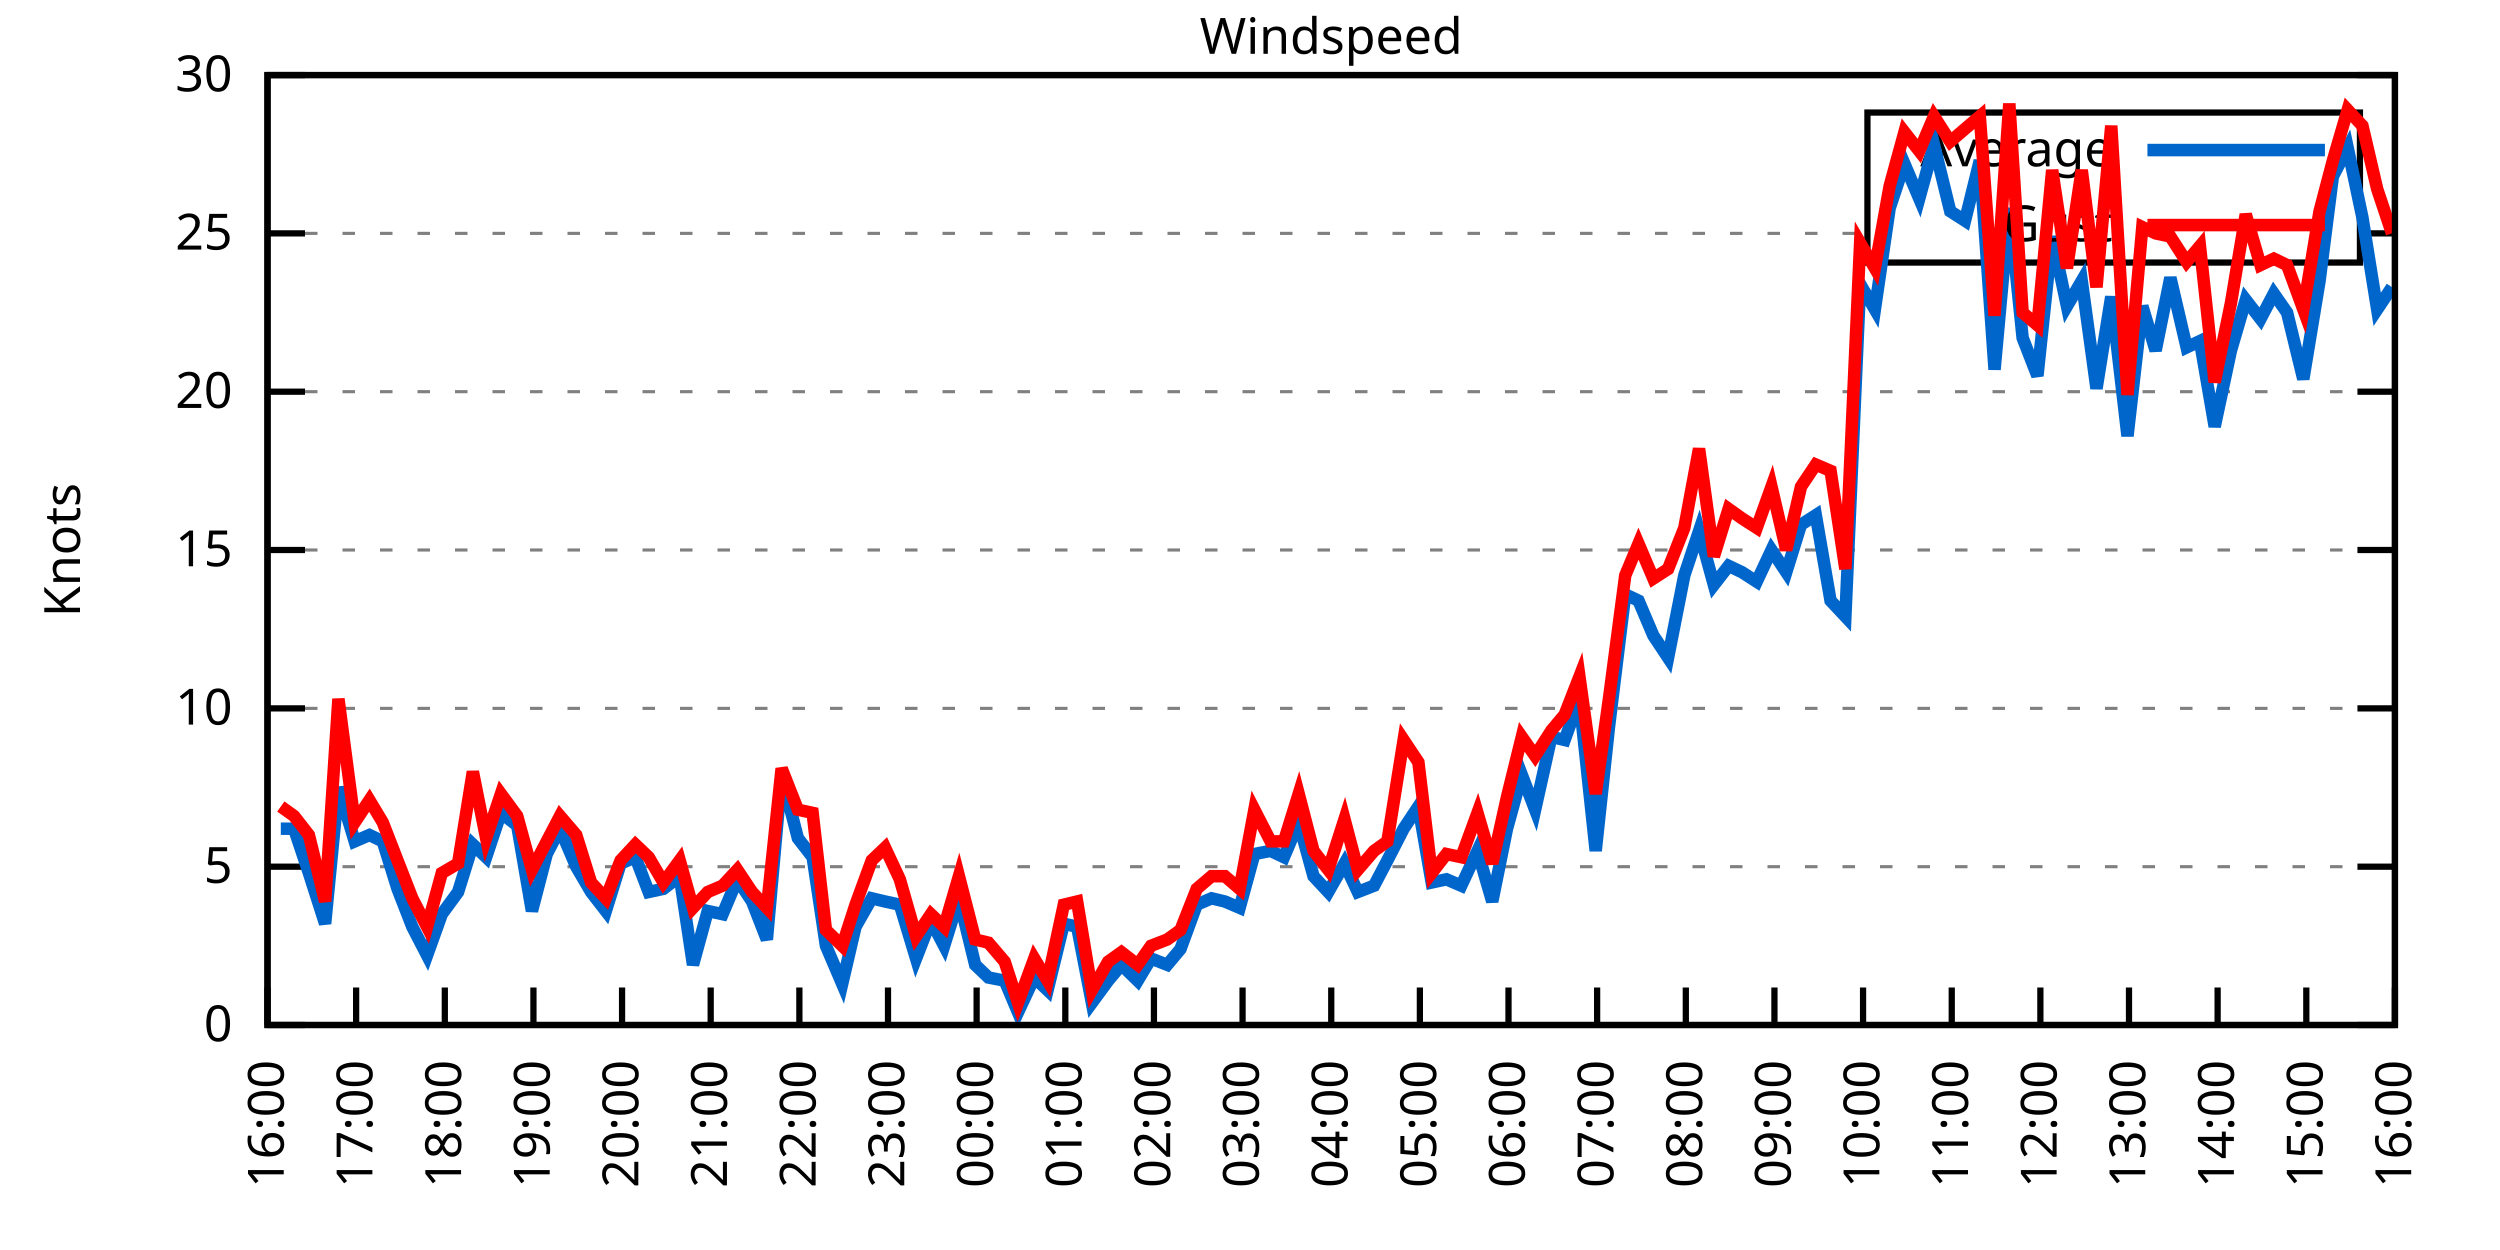
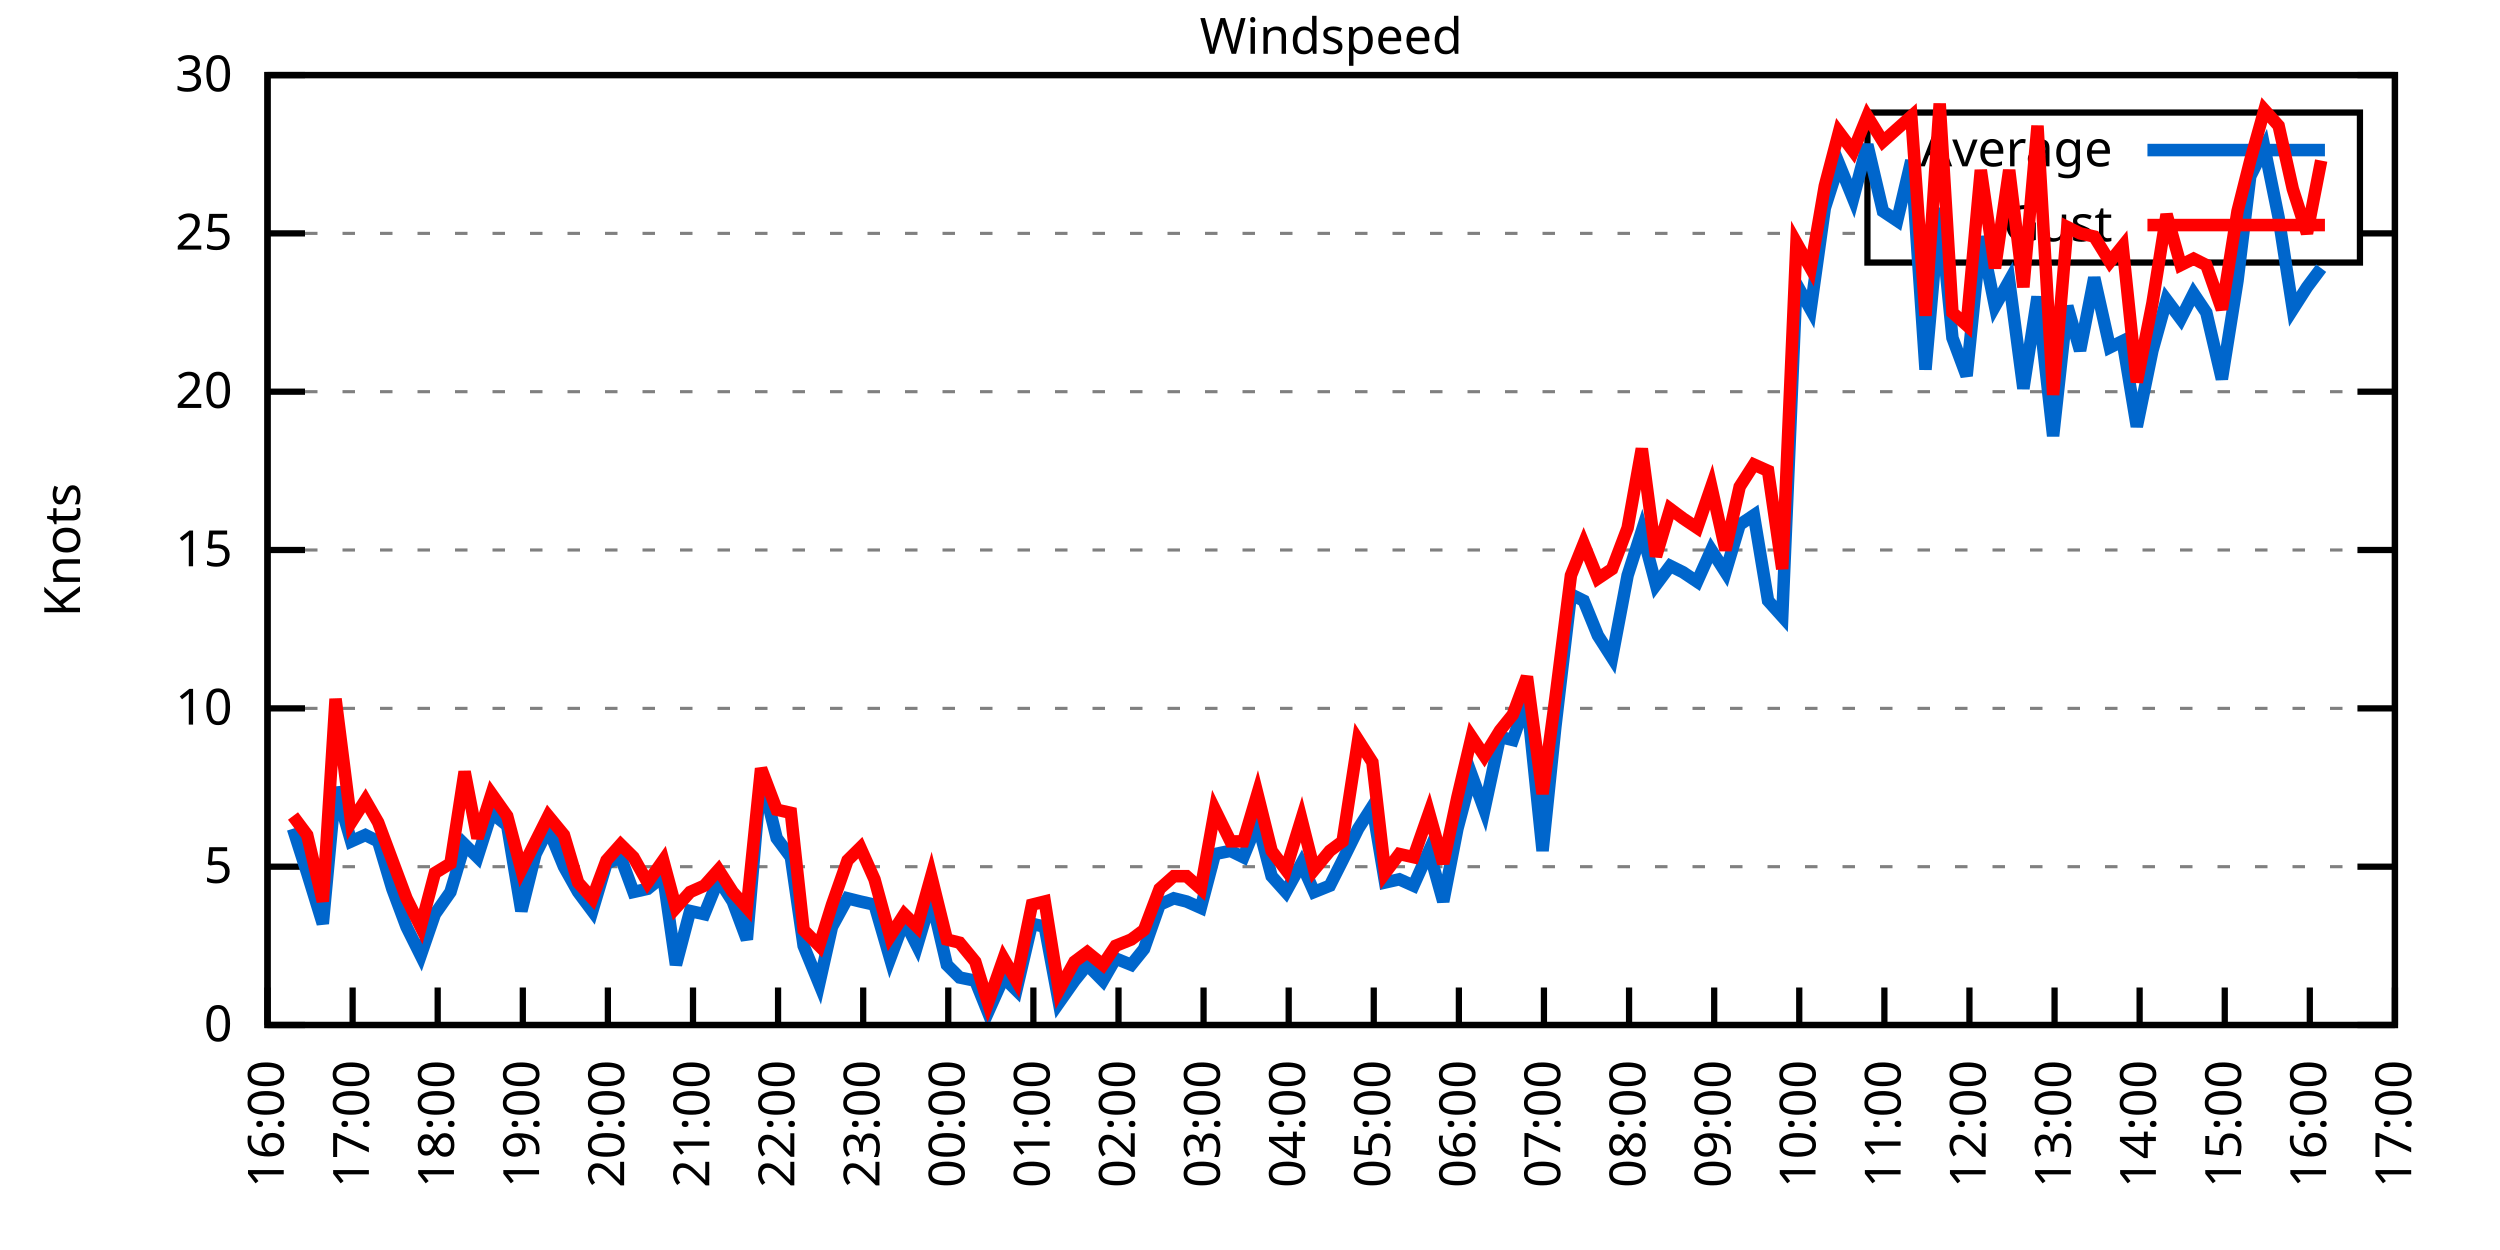
<svg xmlns="http://www.w3.org/2000/svg" xmlns:xlink="http://www.w3.org/1999/xlink" width="400" height="200" viewBox="0 0 400 200">
  <g id="gnuplot_canvas">
    <rect x="0" y="0" width="400" height="200" fill="none" />
    <defs>
      <circle id="gpDot" r="0.5" stroke-width="0.5" stroke="currentColor" />
      <path id="gpPt0" stroke-width="0.333" stroke="currentColor" d="M-1,0 h2 M0,-1 v2" />
      <path id="gpPt1" stroke-width="0.333" stroke="currentColor" d="M-1,-1 L1,1 M1,-1 L-1,1" />
      <path id="gpPt2" stroke-width="0.333" stroke="currentColor" d="M-1,0 L1,0 M0,-1 L0,1 M-1,-1 L1,1 M-1,1 L1,-1" />
      <rect id="gpPt3" stroke-width="0.333" stroke="currentColor" x="-1" y="-1" width="2" height="2" />
      <rect id="gpPt4" stroke-width="0.333" stroke="currentColor" fill="currentColor" x="-1" y="-1" width="2" height="2" />
      <circle id="gpPt5" stroke-width="0.333" stroke="currentColor" cx="0" cy="0" r="1" />
      <use xlink:href="#gpPt5" id="gpPt6" fill="currentColor" stroke="none" />
      <path id="gpPt7" stroke-width="0.333" stroke="currentColor" d="M0,-1.33 L-1.33,0.67 L1.33,0.67 z" />
      <use xlink:href="#gpPt7" id="gpPt8" fill="currentColor" stroke="none" />
      <use xlink:href="#gpPt7" id="gpPt9" stroke="currentColor" transform="rotate(180)" />
      <use xlink:href="#gpPt9" id="gpPt10" fill="currentColor" stroke="none" />
      <use xlink:href="#gpPt3" id="gpPt11" stroke="currentColor" transform="rotate(45)" />
      <use xlink:href="#gpPt11" id="gpPt12" fill="currentColor" stroke="none" />
      <path id="gpPt13" stroke-width="0.333" stroke="currentColor" d="M0,1.330 L1.265,0.411 L0.782,-1.067 L-0.782,-1.076 L-1.265,0.411 z" />
      <use xlink:href="#gpPt13" id="gpPt14" fill="currentColor" stroke="none" />
      <filter id="textbox" filterUnits="objectBoundingBox" x="0" y="0" height="1" width="1">
        <feFlood flood-color="white" flood-opacity="1" result="bgnd" />
        <feComposite in="SourceGraphic" in2="bgnd" operator="atop" />
      </filter>
      <filter id="greybox" filterUnits="objectBoundingBox" x="0" y="0" height="1" width="1">
        <feFlood flood-color="lightgrey" flood-opacity="1" result="grey" />
        <feComposite in="SourceGraphic" in2="grey" operator="atop" />
      </filter>
    </defs>
    <g fill="none" color="white" stroke="currentColor" stroke-width="1.00" stroke-linecap="butt" stroke-linejoin="miter">
</g>
    <g fill="none" color="black" stroke="currentColor" stroke-width="1.00" stroke-linecap="butt" stroke-linejoin="miter">
      <g stroke="none" shape-rendering="crispEdges">
        <polygon fill="rgb(255, 255, 255)" points="42.80,164.00 383.18,164.00 383.18,12.02 42.80,12.02 " />
      </g>
    </g>
    <g fill="none" color="black" stroke="currentColor" stroke-width="1.00" stroke-linecap="butt" stroke-linejoin="miter">
</g>
    <g fill="none" color="black" stroke="black" stroke-width="0.50" stroke-linecap="butt" stroke-linejoin="miter">
</g>
    <g fill="none" color="gray" stroke="currentColor" stroke-width="0.50" stroke-linecap="butt" stroke-linejoin="miter">
      <path stroke="gray" stroke-dasharray="2,4" class="gridline" d="M42.80,164.00 L383.19,164.00  " />
    </g>
    <g fill="none" color="gray" stroke="gray" stroke-width="1.00" stroke-linecap="butt" stroke-linejoin="miter">
</g>
    <g fill="none" color="black" stroke="currentColor" stroke-width="1.00" stroke-linecap="butt" stroke-linejoin="miter">
      <path stroke="black" d="M42.80,164.00 L48.80,164.00 M383.19,164.00 L377.19,164.00  " />
      <g transform="translate(37.20,166.60)" stroke="none" fill="black" font-family="Sans" font-size="8.00" text-anchor="end">
        <text>
          <tspan font-family="Sans"> 0</tspan>
        </text>
      </g>
    </g>
    <g fill="none" color="black" stroke="currentColor" stroke-width="1.00" stroke-linecap="butt" stroke-linejoin="miter">
</g>
    <g fill="none" color="black" stroke="black" stroke-width="0.50" stroke-linecap="butt" stroke-linejoin="miter">
</g>
    <g fill="none" color="gray" stroke="currentColor" stroke-width="0.50" stroke-linecap="butt" stroke-linejoin="miter">
      <path stroke="gray" stroke-dasharray="2,4" class="gridline" d="M42.80,138.67 L383.19,138.67  " />
    </g>
    <g fill="none" color="gray" stroke="gray" stroke-width="1.00" stroke-linecap="butt" stroke-linejoin="miter">
</g>
    <g fill="none" color="black" stroke="currentColor" stroke-width="1.00" stroke-linecap="butt" stroke-linejoin="miter">
      <path stroke="black" d="M42.80,138.67 L48.80,138.67 M383.19,138.67 L377.19,138.67  " />
      <g transform="translate(37.20,141.27)" stroke="none" fill="black" font-family="Sans" font-size="8.00" text-anchor="end">
        <text>
          <tspan font-family="Sans"> 5</tspan>
        </text>
      </g>
    </g>
    <g fill="none" color="black" stroke="currentColor" stroke-width="1.00" stroke-linecap="butt" stroke-linejoin="miter">
</g>
    <g fill="none" color="black" stroke="black" stroke-width="0.50" stroke-linecap="butt" stroke-linejoin="miter">
</g>
    <g fill="none" color="gray" stroke="currentColor" stroke-width="0.50" stroke-linecap="butt" stroke-linejoin="miter">
      <path stroke="gray" stroke-dasharray="2,4" class="gridline" d="M42.80,113.34 L383.19,113.34  " />
    </g>
    <g fill="none" color="gray" stroke="gray" stroke-width="1.00" stroke-linecap="butt" stroke-linejoin="miter">
</g>
    <g fill="none" color="black" stroke="currentColor" stroke-width="1.00" stroke-linecap="butt" stroke-linejoin="miter">
      <path stroke="black" d="M42.80,113.34 L48.80,113.34 M383.19,113.34 L377.19,113.34  " />
      <g transform="translate(37.20,115.94)" stroke="none" fill="black" font-family="Sans" font-size="8.00" text-anchor="end">
        <text>
          <tspan font-family="Sans"> 10</tspan>
        </text>
      </g>
    </g>
    <g fill="none" color="black" stroke="currentColor" stroke-width="1.00" stroke-linecap="butt" stroke-linejoin="miter">
</g>
    <g fill="none" color="black" stroke="black" stroke-width="0.50" stroke-linecap="butt" stroke-linejoin="miter">
</g>
    <g fill="none" color="gray" stroke="currentColor" stroke-width="0.50" stroke-linecap="butt" stroke-linejoin="miter">
      <path stroke="gray" stroke-dasharray="2,4" class="gridline" d="M42.80,88.00 L383.19,88.00  " />
    </g>
    <g fill="none" color="gray" stroke="gray" stroke-width="1.00" stroke-linecap="butt" stroke-linejoin="miter">
</g>
    <g fill="none" color="black" stroke="currentColor" stroke-width="1.00" stroke-linecap="butt" stroke-linejoin="miter">
      <path stroke="black" d="M42.80,88.00 L48.80,88.00 M383.19,88.00 L377.19,88.00  " />
      <g transform="translate(37.20,90.60)" stroke="none" fill="black" font-family="Sans" font-size="8.00" text-anchor="end">
        <text>
          <tspan font-family="Sans"> 15</tspan>
        </text>
      </g>
    </g>
    <g fill="none" color="black" stroke="currentColor" stroke-width="1.00" stroke-linecap="butt" stroke-linejoin="miter">
</g>
    <g fill="none" color="black" stroke="black" stroke-width="0.50" stroke-linecap="butt" stroke-linejoin="miter">
</g>
    <g fill="none" color="gray" stroke="currentColor" stroke-width="0.50" stroke-linecap="butt" stroke-linejoin="miter">
      <path stroke="gray" stroke-dasharray="2,4" class="gridline" d="M42.80,62.67 L383.19,62.67  " />
    </g>
    <g fill="none" color="gray" stroke="gray" stroke-width="1.00" stroke-linecap="butt" stroke-linejoin="miter">
</g>
    <g fill="none" color="black" stroke="currentColor" stroke-width="1.00" stroke-linecap="butt" stroke-linejoin="miter">
      <path stroke="black" d="M42.80,62.67 L48.80,62.67 M383.19,62.67 L377.19,62.67  " />
      <g transform="translate(37.20,65.27)" stroke="none" fill="black" font-family="Sans" font-size="8.00" text-anchor="end">
        <text>
          <tspan font-family="Sans"> 20</tspan>
        </text>
      </g>
    </g>
    <g fill="none" color="black" stroke="currentColor" stroke-width="1.00" stroke-linecap="butt" stroke-linejoin="miter">
</g>
    <g fill="none" color="black" stroke="black" stroke-width="0.50" stroke-linecap="butt" stroke-linejoin="miter">
</g>
    <g fill="none" color="gray" stroke="currentColor" stroke-width="0.50" stroke-linecap="butt" stroke-linejoin="miter">
      <path stroke="gray" stroke-dasharray="2,4" class="gridline" d="M42.80,37.34 L298.79,37.34 M377.59,37.34 L383.19,37.34  " />
    </g>
    <g fill="none" color="gray" stroke="gray" stroke-width="1.00" stroke-linecap="butt" stroke-linejoin="miter">
</g>
    <g fill="none" color="black" stroke="currentColor" stroke-width="1.00" stroke-linecap="butt" stroke-linejoin="miter">
      <path stroke="black" d="M42.80,37.34 L48.80,37.34 M383.19,37.34 L377.19,37.34  " />
      <g transform="translate(37.20,39.94)" stroke="none" fill="black" font-family="Sans" font-size="8.00" text-anchor="end">
        <text>
          <tspan font-family="Sans"> 25</tspan>
        </text>
      </g>
    </g>
    <g fill="none" color="black" stroke="currentColor" stroke-width="1.00" stroke-linecap="butt" stroke-linejoin="miter">
</g>
    <g fill="none" color="black" stroke="black" stroke-width="0.50" stroke-linecap="butt" stroke-linejoin="miter">
</g>
    <g fill="none" color="gray" stroke="currentColor" stroke-width="0.50" stroke-linecap="butt" stroke-linejoin="miter">
      <path stroke="gray" stroke-dasharray="2,4" class="gridline" d="M42.80,12.01 L383.19,12.01  " />
    </g>
    <g fill="none" color="gray" stroke="gray" stroke-width="1.00" stroke-linecap="butt" stroke-linejoin="miter">
</g>
    <g fill="none" color="black" stroke="currentColor" stroke-width="1.00" stroke-linecap="butt" stroke-linejoin="miter">
      <path stroke="black" d="M42.80,12.01 L48.80,12.01 M383.19,12.01 L377.19,12.01  " />
      <g transform="translate(37.20,14.61)" stroke="none" fill="black" font-family="Sans" font-size="8.00" text-anchor="end">
        <text>
          <tspan font-family="Sans"> 30</tspan>
        </text>
      </g>
    </g>
    <g fill="none" color="black" stroke="currentColor" stroke-width="1.00" stroke-linecap="butt" stroke-linejoin="miter">
      <path stroke="black" d="M42.80,164.00 L42.80,158.00  " />
      <g transform="translate(45.40,169.60) rotate(270.00)" stroke="none" fill="black" font-family="Sans" font-size="8.00" text-anchor="end">
        <text>
          <tspan font-family="Sans">16:00</tspan>
        </text>
      </g>
    </g>
    <g fill="none" color="black" stroke="currentColor" stroke-width="1.00" stroke-linecap="butt" stroke-linejoin="miter">
-       <path stroke="black" d="M56.98,164.00 L56.98,158.00  " />
-       <g transform="translate(59.58,169.60) rotate(270.00)" stroke="none" fill="black" font-family="Sans" font-size="8.00" text-anchor="end">
+       <path stroke="black" d="M56.42,164.00 L56.42,158.00  " />
+       <g transform="translate(59.02,169.60) rotate(270.00)" stroke="none" fill="black" font-family="Sans" font-size="8.00" text-anchor="end">
        <text>
          <tspan font-family="Sans">17:00</tspan>
        </text>
      </g>
    </g>
    <g fill="none" color="black" stroke="currentColor" stroke-width="1.00" stroke-linecap="butt" stroke-linejoin="miter">
-       <path stroke="black" d="M71.17,164.00 L71.17,158.00  " />
-       <g transform="translate(73.77,169.60) rotate(270.00)" stroke="none" fill="black" font-family="Sans" font-size="8.00" text-anchor="end">
+       <path stroke="black" d="M70.03,164.00 L70.03,158.00  " />
+       <g transform="translate(72.63,169.60) rotate(270.00)" stroke="none" fill="black" font-family="Sans" font-size="8.00" text-anchor="end">
        <text>
          <tspan font-family="Sans">18:00</tspan>
        </text>
      </g>
    </g>
    <g fill="none" color="black" stroke="currentColor" stroke-width="1.00" stroke-linecap="butt" stroke-linejoin="miter">
-       <path stroke="black" d="M85.35,164.00 L85.35,158.00  " />
-       <g transform="translate(87.95,169.60) rotate(270.00)" stroke="none" fill="black" font-family="Sans" font-size="8.00" text-anchor="end">
+       <path stroke="black" d="M83.65,164.00 L83.65,158.00  " />
+       <g transform="translate(86.25,169.60) rotate(270.00)" stroke="none" fill="black" font-family="Sans" font-size="8.00" text-anchor="end">
        <text>
          <tspan font-family="Sans">19:00</tspan>
        </text>
      </g>
    </g>
    <g fill="none" color="black" stroke="currentColor" stroke-width="1.00" stroke-linecap="butt" stroke-linejoin="miter">
-       <path stroke="black" d="M99.53,164.00 L99.53,158.00  " />
-       <g transform="translate(102.13,169.60) rotate(270.00)" stroke="none" fill="black" font-family="Sans" font-size="8.00" text-anchor="end">
+       <path stroke="black" d="M97.26,164.00 L97.26,158.00  " />
+       <g transform="translate(99.86,169.60) rotate(270.00)" stroke="none" fill="black" font-family="Sans" font-size="8.00" text-anchor="end">
        <text>
          <tspan font-family="Sans">20:00</tspan>
        </text>
      </g>
    </g>
    <g fill="none" color="black" stroke="currentColor" stroke-width="1.00" stroke-linecap="butt" stroke-linejoin="miter">
-       <path stroke="black" d="M113.71,164.00 L113.71,158.00  " />
-       <g transform="translate(116.31,169.60) rotate(270.00)" stroke="none" fill="black" font-family="Sans" font-size="8.00" text-anchor="end">
+       <path stroke="black" d="M110.88,164.00 L110.88,158.00  " />
+       <g transform="translate(113.48,169.60) rotate(270.00)" stroke="none" fill="black" font-family="Sans" font-size="8.00" text-anchor="end">
        <text>
          <tspan font-family="Sans">21:00</tspan>
        </text>
      </g>
    </g>
    <g fill="none" color="black" stroke="currentColor" stroke-width="1.00" stroke-linecap="butt" stroke-linejoin="miter">
-       <path stroke="black" d="M127.90,164.00 L127.90,158.00  " />
-       <g transform="translate(130.50,169.60) rotate(270.00)" stroke="none" fill="black" font-family="Sans" font-size="8.00" text-anchor="end">
+       <path stroke="black" d="M124.49,164.00 L124.49,158.00  " />
+       <g transform="translate(127.09,169.60) rotate(270.00)" stroke="none" fill="black" font-family="Sans" font-size="8.00" text-anchor="end">
        <text>
          <tspan font-family="Sans">22:00</tspan>
        </text>
      </g>
    </g>
    <g fill="none" color="black" stroke="currentColor" stroke-width="1.00" stroke-linecap="butt" stroke-linejoin="miter">
-       <path stroke="black" d="M142.08,164.00 L142.08,158.00  " />
-       <g transform="translate(144.68,169.60) rotate(270.00)" stroke="none" fill="black" font-family="Sans" font-size="8.00" text-anchor="end">
+       <path stroke="black" d="M138.11,164.00 L138.11,158.00  " />
+       <g transform="translate(140.71,169.60) rotate(270.00)" stroke="none" fill="black" font-family="Sans" font-size="8.00" text-anchor="end">
        <text>
          <tspan font-family="Sans">23:00</tspan>
        </text>
      </g>
    </g>
    <g fill="none" color="black" stroke="currentColor" stroke-width="1.00" stroke-linecap="butt" stroke-linejoin="miter">
-       <path stroke="black" d="M156.26,164.00 L156.26,158.00  " />
-       <g transform="translate(158.86,169.60) rotate(270.00)" stroke="none" fill="black" font-family="Sans" font-size="8.00" text-anchor="end">
+       <path stroke="black" d="M151.72,164.00 L151.72,158.00  " />
+       <g transform="translate(154.32,169.60) rotate(270.00)" stroke="none" fill="black" font-family="Sans" font-size="8.00" text-anchor="end">
        <text>
          <tspan font-family="Sans">00:00</tspan>
        </text>
      </g>
    </g>
    <g fill="none" color="black" stroke="currentColor" stroke-width="1.00" stroke-linecap="butt" stroke-linejoin="miter">
-       <path stroke="black" d="M170.45,164.00 L170.45,158.00  " />
-       <g transform="translate(173.05,169.60) rotate(270.00)" stroke="none" fill="black" font-family="Sans" font-size="8.00" text-anchor="end">
+       <path stroke="black" d="M165.34,164.00 L165.34,158.00  " />
+       <g transform="translate(167.94,169.60) rotate(270.00)" stroke="none" fill="black" font-family="Sans" font-size="8.00" text-anchor="end">
        <text>
          <tspan font-family="Sans">01:00</tspan>
        </text>
      </g>
    </g>
    <g fill="none" color="black" stroke="currentColor" stroke-width="1.00" stroke-linecap="butt" stroke-linejoin="miter">
-       <path stroke="black" d="M184.63,164.00 L184.63,158.00  " />
-       <g transform="translate(187.23,169.60) rotate(270.00)" stroke="none" fill="black" font-family="Sans" font-size="8.00" text-anchor="end">
+       <path stroke="black" d="M178.96,164.00 L178.96,158.00  " />
+       <g transform="translate(181.56,169.60) rotate(270.00)" stroke="none" fill="black" font-family="Sans" font-size="8.00" text-anchor="end">
        <text>
          <tspan font-family="Sans">02:00</tspan>
        </text>
      </g>
    </g>
    <g fill="none" color="black" stroke="currentColor" stroke-width="1.00" stroke-linecap="butt" stroke-linejoin="miter">
-       <path stroke="black" d="M198.81,164.00 L198.81,158.00  " />
-       <g transform="translate(201.41,169.60) rotate(270.00)" stroke="none" fill="black" font-family="Sans" font-size="8.00" text-anchor="end">
+       <path stroke="black" d="M192.57,164.00 L192.57,158.00  " />
+       <g transform="translate(195.17,169.60) rotate(270.00)" stroke="none" fill="black" font-family="Sans" font-size="8.00" text-anchor="end">
        <text>
          <tspan font-family="Sans">03:00</tspan>
        </text>
      </g>
    </g>
    <g fill="none" color="black" stroke="currentColor" stroke-width="1.00" stroke-linecap="butt" stroke-linejoin="miter">
-       <path stroke="black" d="M213.00,164.00 L213.00,158.00  " />
-       <g transform="translate(215.60,169.60) rotate(270.00)" stroke="none" fill="black" font-family="Sans" font-size="8.00" text-anchor="end">
+       <path stroke="black" d="M206.19,164.00 L206.19,158.00  " />
+       <g transform="translate(208.79,169.60) rotate(270.00)" stroke="none" fill="black" font-family="Sans" font-size="8.00" text-anchor="end">
        <text>
          <tspan font-family="Sans">04:00</tspan>
        </text>
      </g>
    </g>
    <g fill="none" color="black" stroke="currentColor" stroke-width="1.00" stroke-linecap="butt" stroke-linejoin="miter">
-       <path stroke="black" d="M227.18,164.00 L227.18,158.00  " />
-       <g transform="translate(229.78,169.60) rotate(270.00)" stroke="none" fill="black" font-family="Sans" font-size="8.00" text-anchor="end">
+       <path stroke="black" d="M219.80,164.00 L219.80,158.00  " />
+       <g transform="translate(222.40,169.60) rotate(270.00)" stroke="none" fill="black" font-family="Sans" font-size="8.00" text-anchor="end">
        <text>
          <tspan font-family="Sans">05:00</tspan>
        </text>
      </g>
    </g>
    <g fill="none" color="black" stroke="currentColor" stroke-width="1.00" stroke-linecap="butt" stroke-linejoin="miter">
-       <path stroke="black" d="M241.36,164.00 L241.36,158.00  " />
-       <g transform="translate(243.96,169.60) rotate(270.00)" stroke="none" fill="black" font-family="Sans" font-size="8.00" text-anchor="end">
+       <path stroke="black" d="M233.42,164.00 L233.42,158.00  " />
+       <g transform="translate(236.02,169.60) rotate(270.00)" stroke="none" fill="black" font-family="Sans" font-size="8.00" text-anchor="end">
        <text>
          <tspan font-family="Sans">06:00</tspan>
        </text>
      </g>
    </g>
    <g fill="none" color="black" stroke="currentColor" stroke-width="1.00" stroke-linecap="butt" stroke-linejoin="miter">
-       <path stroke="black" d="M255.54,164.00 L255.54,158.00  " />
-       <g transform="translate(258.14,169.60) rotate(270.00)" stroke="none" fill="black" font-family="Sans" font-size="8.00" text-anchor="end">
+       <path stroke="black" d="M247.03,164.00 L247.03,158.00  " />
+       <g transform="translate(249.63,169.60) rotate(270.00)" stroke="none" fill="black" font-family="Sans" font-size="8.00" text-anchor="end">
        <text>
          <tspan font-family="Sans">07:00</tspan>
        </text>
      </g>
    </g>
    <g fill="none" color="black" stroke="currentColor" stroke-width="1.00" stroke-linecap="butt" stroke-linejoin="miter">
-       <path stroke="black" d="M269.73,164.00 L269.73,158.00  " />
-       <g transform="translate(272.33,169.60) rotate(270.00)" stroke="none" fill="black" font-family="Sans" font-size="8.00" text-anchor="end">
+       <path stroke="black" d="M260.65,164.00 L260.65,158.00  " />
+       <g transform="translate(263.25,169.60) rotate(270.00)" stroke="none" fill="black" font-family="Sans" font-size="8.00" text-anchor="end">
        <text>
          <tspan font-family="Sans">08:00</tspan>
        </text>
      </g>
    </g>
    <g fill="none" color="black" stroke="currentColor" stroke-width="1.00" stroke-linecap="butt" stroke-linejoin="miter">
-       <path stroke="black" d="M283.91,164.00 L283.91,158.00  " />
-       <g transform="translate(286.51,169.60) rotate(270.00)" stroke="none" fill="black" font-family="Sans" font-size="8.00" text-anchor="end">
+       <path stroke="black" d="M274.27,164.00 L274.27,158.00  " />
+       <g transform="translate(276.87,169.60) rotate(270.00)" stroke="none" fill="black" font-family="Sans" font-size="8.00" text-anchor="end">
        <text>
          <tspan font-family="Sans">09:00</tspan>
        </text>
      </g>
    </g>
    <g fill="none" color="black" stroke="currentColor" stroke-width="1.00" stroke-linecap="butt" stroke-linejoin="miter">
-       <path stroke="black" d="M298.09,164.00 L298.09,158.00  " />
-       <g transform="translate(300.69,169.60) rotate(270.00)" stroke="none" fill="black" font-family="Sans" font-size="8.00" text-anchor="end">
+       <path stroke="black" d="M287.88,164.00 L287.88,158.00  " />
+       <g transform="translate(290.48,169.60) rotate(270.00)" stroke="none" fill="black" font-family="Sans" font-size="8.00" text-anchor="end">
        <text>
          <tspan font-family="Sans">10:00</tspan>
        </text>
      </g>
    </g>
    <g fill="none" color="black" stroke="currentColor" stroke-width="1.00" stroke-linecap="butt" stroke-linejoin="miter">
-       <path stroke="black" d="M312.28,164.00 L312.28,158.00  " />
-       <g transform="translate(314.88,169.60) rotate(270.00)" stroke="none" fill="black" font-family="Sans" font-size="8.00" text-anchor="end">
+       <path stroke="black" d="M301.50,164.00 L301.50,158.00  " />
+       <g transform="translate(304.10,169.60) rotate(270.00)" stroke="none" fill="black" font-family="Sans" font-size="8.00" text-anchor="end">
        <text>
          <tspan font-family="Sans">11:00</tspan>
        </text>
      </g>
    </g>
    <g fill="none" color="black" stroke="currentColor" stroke-width="1.00" stroke-linecap="butt" stroke-linejoin="miter">
-       <path stroke="black" d="M326.46,164.00 L326.46,158.00  " />
-       <g transform="translate(329.06,169.60) rotate(270.00)" stroke="none" fill="black" font-family="Sans" font-size="8.00" text-anchor="end">
+       <path stroke="black" d="M315.11,164.00 L315.11,158.00  " />
+       <g transform="translate(317.71,169.60) rotate(270.00)" stroke="none" fill="black" font-family="Sans" font-size="8.00" text-anchor="end">
        <text>
          <tspan font-family="Sans">12:00</tspan>
        </text>
      </g>
    </g>
    <g fill="none" color="black" stroke="currentColor" stroke-width="1.00" stroke-linecap="butt" stroke-linejoin="miter">
-       <path stroke="black" d="M340.64,164.00 L340.64,158.00  " />
-       <g transform="translate(343.24,169.60) rotate(270.00)" stroke="none" fill="black" font-family="Sans" font-size="8.00" text-anchor="end">
+       <path stroke="black" d="M328.73,164.00 L328.73,158.00  " />
+       <g transform="translate(331.33,169.60) rotate(270.00)" stroke="none" fill="black" font-family="Sans" font-size="8.00" text-anchor="end">
        <text>
          <tspan font-family="Sans">13:00</tspan>
        </text>
      </g>
    </g>
    <g fill="none" color="black" stroke="currentColor" stroke-width="1.00" stroke-linecap="butt" stroke-linejoin="miter">
-       <path stroke="black" d="M354.82,164.00 L354.82,158.00  " />
-       <g transform="translate(357.42,169.60) rotate(270.00)" stroke="none" fill="black" font-family="Sans" font-size="8.00" text-anchor="end">
+       <path stroke="black" d="M342.34,164.00 L342.34,158.00  " />
+       <g transform="translate(344.94,169.60) rotate(270.00)" stroke="none" fill="black" font-family="Sans" font-size="8.00" text-anchor="end">
        <text>
          <tspan font-family="Sans">14:00</tspan>
        </text>
      </g>
    </g>
    <g fill="none" color="black" stroke="currentColor" stroke-width="1.00" stroke-linecap="butt" stroke-linejoin="miter">
-       <path stroke="black" d="M369.01,164.00 L369.01,158.00  " />
-       <g transform="translate(371.61,169.60) rotate(270.00)" stroke="none" fill="black" font-family="Sans" font-size="8.00" text-anchor="end">
+       <path stroke="black" d="M355.96,164.00 L355.96,158.00  " />
+       <g transform="translate(358.56,169.60) rotate(270.00)" stroke="none" fill="black" font-family="Sans" font-size="8.00" text-anchor="end">
        <text>
          <tspan font-family="Sans">15:00</tspan>
+         </text>
+       </g>
+     </g>
+     <g fill="none" color="black" stroke="currentColor" stroke-width="1.00" stroke-linecap="butt" stroke-linejoin="miter">
+       <path stroke="black" d="M369.57,164.00 L369.57,158.00  " />
+       <g transform="translate(372.17,169.60) rotate(270.00)" stroke="none" fill="black" font-family="Sans" font-size="8.00" text-anchor="end">
+         <text>
+           <tspan font-family="Sans">16:00</tspan>
        </text>
      </g>
    </g>
    <g fill="none" color="black" stroke="currentColor" stroke-width="1.00" stroke-linecap="butt" stroke-linejoin="miter">
      <path stroke="black" d="M383.19,164.00 L383.19,158.00  " />
      <g transform="translate(385.79,169.60) rotate(270.00)" stroke="none" fill="black" font-family="Sans" font-size="8.00" text-anchor="end">
        <text>
-           <tspan font-family="Sans">16:00</tspan>
+           <tspan font-family="Sans">17:00</tspan>
        </text>
      </g>
    </g>
    <g fill="none" color="black" stroke="currentColor" stroke-width="1.00" stroke-linecap="butt" stroke-linejoin="miter">
</g>
    <g fill="none" color="black" stroke="currentColor" stroke-width="1.00" stroke-linecap="butt" stroke-linejoin="miter">
      <path stroke="black" d="M42.80,12.01 L42.80,164.00 L383.19,164.00 L383.19,12.01 L42.80,12.01 Z  " />
    </g>
    <g fill="none" color="black" stroke="currentColor" stroke-width="1.00" stroke-linecap="butt" stroke-linejoin="miter">
</g>
    <g fill="none" color="black" stroke="currentColor" stroke-width="1.00" stroke-linecap="butt" stroke-linejoin="miter">
      <path stroke="black" d="M298.79,42.01 L298.79,18.01 L377.59,18.01 L377.59,42.01 L298.79,42.01 Z  " />
    </g>
    <g id="Windspeed_plot_1">
      <g fill="none" color="white" stroke="black" stroke-width="2.00" stroke-linecap="butt" stroke-linejoin="miter">
</g>
      <g fill="none" color="black" stroke="currentColor" stroke-width="2.00" stroke-linecap="butt" stroke-linejoin="miter">
        <g transform="translate(337.99,26.61)" stroke="none" fill="black" font-family="Sans" font-size="8.00" text-anchor="end">
          <text>
            <tspan font-family="Sans">Average</tspan>
          </text>
        </g>
      </g>
      <g fill="none" color="black" stroke="currentColor" stroke-width="2.00" stroke-linecap="butt" stroke-linejoin="miter">
-         <path stroke="rgb(  0, 102, 204)" d="M343.59,24.01 L371.99,24.01 M44.93,132.59 L47.05,132.59 L49.42,139.68 L52.02,147.79 L54.15,126.00 L56.75,134.62   L59.11,133.60 L61.24,134.62 L63.60,142.21 L65.97,148.29 L68.33,152.85 L70.69,146.27 L73.29,142.72 L75.66,135.12   L77.78,137.15 L80.15,130.06 L82.75,132.08 L85.11,145.76 L87.48,136.64 L89.60,132.59 L92.20,138.67 L94.57,142.72   L96.93,145.76 L99.30,138.16 L101.66,137.15 L103.79,142.72 L106.15,142.21 L108.75,140.19 L110.88,154.37 L113.24,145.76   L115.61,146.27 L117.97,140.69 L120.33,144.24 L122.70,150.32 L125.06,123.98 L127.66,134.11 L130.02,137.15 L132.15,151.33   L134.75,157.41 L136.88,148.29 L139.48,143.73 L141.61,144.24 L143.97,144.75 L146.57,153.36 L148.94,147.28 L151.06,151.33   L153.43,143.73 L156.03,154.37 L158.15,156.40 L160.75,156.91 L162.88,161.97 L165.48,156.40 L167.61,158.43 L170.21,147.79   L172.34,148.29 L174.70,160.45 L177.30,156.91 L179.43,154.37 L182.03,156.91 L184.16,153.36 L186.76,154.37 L188.88,151.84   L191.48,144.75 L193.85,143.73 L195.98,144.24 L198.34,145.25 L200.70,136.64 L203.30,136.14 L205.43,137.15 L207.79,131.58   L210.16,140.19 L212.52,142.72 L215.12,138.16 L217.25,142.72 L219.85,141.71 L221.98,137.66 L224.58,132.59 L226.94,129.04   L229.07,141.20 L231.43,140.69 L233.80,141.71 L236.40,136.14 L238.76,144.24 L241.12,132.59 L243.49,123.98 L245.62,129.55   L248.22,117.90 L250.34,118.40 L252.71,111.82 L255.31,136.14 L257.43,116.38 L260.04,95.10 L262.16,96.11 L264.53,101.68   L266.89,105.23 L269.49,92.06 L271.85,84.97 L274.22,93.58 L276.58,90.54 L278.71,91.55 L281.07,93.07 L283.44,88.00   L285.80,91.55 L288.16,83.95 L290.53,82.43 L292.89,96.11 L295.26,98.64 L297.62,45.45 L299.98,49.50 L302.35,33.29   L304.71,26.20 L307.08,31.77 L309.44,23.16 L312.04,33.80 L314.40,35.32 L316.77,25.69 L319.13,59.13 L321.49,33.29   L323.62,54.06 L325.99,60.14 L328.35,37.85 L330.71,48.99 L333.08,44.94 L335.44,62.17 L337.80,47.47 L340.40,69.77   L342.77,48.99 L344.90,56.09 L347.26,44.43 L349.86,55.58 L351.99,54.57 L354.35,68.25 L356.95,56.09 L359.32,47.98   L361.68,51.02 L363.81,46.97 L365.93,50.01 L368.53,60.65 L371.13,44.94 L373.26,28.22 L375.63,23.66 L377.99,34.81   L380.35,49.50 L382.72,45.95  " />
+         <path stroke="rgb(  0, 102, 204)" d="M343.59,24.01 L371.99,24.01 M46.88,132.59 L49.15,139.68 L51.65,147.79 L53.69,126.00 L56.19,134.62 L58.46,133.60   L60.50,134.62 L62.77,142.21 L65.04,148.29 L67.31,152.85 L69.58,146.27 L72.07,142.72 L74.34,135.12 L76.39,137.15   L78.65,130.06 L81.15,132.08 L83.42,145.76 L85.69,136.64 L87.73,132.59 L90.23,138.67 L92.50,142.72 L94.77,145.76   L97.04,138.16 L99.30,137.15 L101.35,142.72 L103.62,142.21 L106.11,140.19 L108.15,154.37 L110.42,145.76 L112.69,146.27   L114.96,140.69 L117.23,144.24 L119.50,150.32 L121.77,123.98 L124.27,134.11 L126.54,137.15 L128.58,151.33 L131.07,157.41   L133.12,148.29 L135.61,143.73 L137.66,144.24 L139.92,144.75 L142.42,153.36 L144.69,147.28 L146.73,151.33 L149.00,143.73   L151.50,154.37 L153.54,156.40 L156.04,156.91 L158.08,161.97 L160.57,156.40 L162.62,158.43 L165.11,147.79 L167.16,148.29   L169.43,160.45 L171.92,156.91 L173.96,154.37 L176.46,156.91 L178.50,153.36 L181.00,154.37 L183.04,151.84 L185.54,144.75   L187.81,143.73 L189.85,144.24 L192.12,145.25 L194.39,136.64 L196.88,136.14 L198.93,137.15 L201.19,131.58 L203.46,140.19   L205.73,142.72 L208.23,138.16 L210.27,142.72 L212.77,141.71 L214.81,137.66 L217.31,132.59 L219.58,129.04 L221.62,141.20   L223.89,140.69 L226.16,141.71 L228.65,136.14 L230.92,144.24 L233.19,132.59 L235.46,123.98 L237.50,129.55 L240.00,117.90   L242.04,118.40 L244.31,111.82 L246.81,136.14 L248.85,116.38 L251.35,95.10 L253.39,96.11 L255.66,101.68 L257.93,105.23   L260.42,92.06 L262.69,84.97 L264.96,93.58 L267.23,90.54 L269.27,91.55 L271.54,93.07 L273.81,88.00 L276.08,91.55   L278.35,83.95 L280.62,82.43 L282.89,96.11 L285.16,98.64 L287.43,45.45 L289.70,49.50 L291.97,33.29 L294.23,26.20   L296.50,31.77 L298.77,23.16 L301.27,33.80 L303.54,35.32 L305.81,25.69 L308.08,59.13 L310.35,33.29 L312.39,54.06   L314.66,60.14 L316.93,37.85 L319.20,48.99 L321.47,44.94 L323.74,62.17 L326.00,47.47 L328.50,69.77 L330.77,48.99   L332.81,56.09 L335.08,44.43 L337.58,55.58 L339.62,54.57 L341.89,68.25 L344.39,56.09 L346.65,47.98 L348.92,51.02   L350.97,46.97 L353.01,50.01 L355.50,60.65 L358.00,44.94 L360.04,28.22 L362.31,23.66 L364.58,34.81 L366.85,49.50   L369.12,45.95 L371.39,42.91  " />
      </g>
    </g>
    <g id="Windspeed_plot_2">
      <g fill="none" color="black" stroke="currentColor" stroke-width="2.00" stroke-linecap="butt" stroke-linejoin="miter">
        <g transform="translate(337.99,38.61)" stroke="none" fill="black" font-family="Sans" font-size="8.00" text-anchor="end">
          <text>
            <tspan font-family="Sans">Gust</tspan>
          </text>
        </g>
      </g>
      <g fill="none" color="black" stroke="currentColor" stroke-width="2.00" stroke-linecap="butt" stroke-linejoin="miter">
-         <path stroke="rgb(255,   0,   0)" d="M343.59,36.01 L371.99,36.01 M44.93,129.04 L47.05,130.56 L49.42,133.60 L52.02,144.24 L54.15,111.82 L56.75,131.58   L59.11,128.03 L61.24,131.58 L63.60,137.66 L65.97,143.73 L68.33,148.29 L70.69,139.68 L73.29,138.16 L75.66,123.47   L77.78,134.11 L80.15,127.02 L82.75,130.56 L85.11,139.17 L87.48,134.62 L89.60,130.56 L92.20,133.60 L94.57,141.20   L96.93,143.73 L99.30,137.66 L101.66,135.12 L103.79,137.15 L106.15,141.20 L108.75,137.66 L110.88,145.25 L113.24,142.72   L115.61,141.71 L117.97,139.17 L120.33,142.72 L122.70,145.25 L125.06,122.96 L127.66,129.55 L130.02,130.06 L132.15,148.80   L134.75,151.33 L136.88,144.75 L139.48,137.66 L141.61,135.63 L143.97,140.69 L146.57,149.81 L148.94,146.27 L151.06,148.29   L153.43,140.19 L156.03,150.32 L158.15,150.83 L160.75,153.87 L162.88,160.45 L165.48,153.36 L167.61,156.91 L170.21,144.75   L172.34,144.24 L174.70,158.43 L177.30,153.87 L179.43,152.35 L182.03,154.37 L184.16,151.33 L186.76,150.32 L188.88,148.80   L191.48,142.21 L193.85,140.19 L195.98,140.19 L198.34,142.21 L200.70,129.55 L203.30,134.62 L205.43,134.62 L207.79,127.02   L210.16,136.14 L212.52,139.17 L215.12,131.07 L217.25,139.17 L219.85,136.14 L221.98,134.62 L224.58,118.40 L226.94,121.95   L229.07,139.68 L231.43,136.64 L233.80,137.15 L236.40,130.06 L238.76,138.16 L241.12,127.52 L243.49,117.90 L245.62,120.94   L248.22,116.88 L250.34,114.35 L252.71,108.27 L255.31,127.02 L257.43,111.82 L260.04,92.06 L262.16,86.99 L264.53,92.56   L266.89,91.04 L269.49,84.46 L271.85,71.79 L274.22,89.02 L276.58,81.42 L278.71,82.94 L281.07,84.46 L283.44,77.87   L285.80,88.00 L288.16,77.87 L290.53,74.33 L292.89,75.34 L295.26,91.04 L297.62,38.86 L299.98,42.91 L302.35,29.74   L304.71,21.13 L307.08,24.17 L309.44,18.60 L312.04,22.65 L314.40,20.62 L316.77,18.60 L319.13,50.51 L321.49,16.57   L323.62,50.01 L325.99,52.03 L328.35,27.21 L330.71,42.91 L333.08,27.21 L335.44,45.95 L337.80,20.12 L340.40,63.18   L342.77,36.33 L344.90,37.34 L347.26,37.85 L349.86,41.90 L351.99,39.37 L354.35,61.15 L356.95,48.49 L359.32,34.30   L361.68,42.41 L363.81,41.39 L365.93,42.41 L368.53,49.50 L371.13,33.80 L373.26,25.69 L375.63,17.58 L377.99,20.12   L380.35,30.25 L382.72,37.34  " />
+         <path stroke="rgb(255,   0,   0)" d="M343.59,36.01 L371.99,36.01 M46.88,130.56 L49.15,133.60 L51.65,144.24 L53.69,111.82 L56.19,131.58 L58.46,128.03   L60.50,131.58 L62.77,137.66 L65.04,143.73 L67.31,148.29 L69.58,139.68 L72.07,138.16 L74.34,123.47 L76.39,134.11   L78.65,127.02 L81.15,130.56 L83.42,139.17 L85.69,134.62 L87.73,130.56 L90.23,133.60 L92.50,141.20 L94.77,143.73   L97.04,137.66 L99.30,135.12 L101.35,137.15 L103.62,141.20 L106.11,137.66 L108.15,145.25 L110.42,142.72 L112.69,141.71   L114.96,139.17 L117.23,142.72 L119.50,145.25 L121.77,122.96 L124.27,129.55 L126.54,130.06 L128.58,148.80 L131.07,151.33   L133.12,144.75 L135.61,137.66 L137.66,135.63 L139.92,140.69 L142.42,149.81 L144.69,146.27 L146.73,148.29 L149.00,140.19   L151.50,150.32 L153.54,150.83 L156.04,153.87 L158.08,160.45 L160.57,153.36 L162.62,156.91 L165.11,144.75 L167.16,144.24   L169.43,158.43 L171.92,153.87 L173.96,152.35 L176.46,154.37 L178.50,151.33 L181.00,150.32 L183.04,148.80 L185.54,142.21   L187.81,140.19 L189.85,140.19 L192.12,142.21 L194.39,129.55 L196.88,134.62 L198.93,134.62 L201.19,127.02 L203.46,136.14   L205.73,139.17 L208.23,131.07 L210.27,139.17 L212.77,136.14 L214.81,134.62 L217.31,118.40 L219.58,121.95 L221.62,139.68   L223.89,136.64 L226.16,137.15 L228.65,130.06 L230.92,138.16 L233.19,127.52 L235.46,117.90 L237.50,120.94 L240.00,116.88   L242.04,114.35 L244.31,108.27 L246.81,127.02 L248.85,111.82 L251.35,92.06 L253.39,86.99 L255.66,92.56 L257.93,91.04   L260.42,84.46 L262.69,71.79 L264.96,89.02 L267.23,81.42 L269.27,82.94 L271.54,84.46 L273.81,77.87 L276.08,88.00   L278.35,77.87 L280.62,74.33 L282.89,75.34 L285.16,91.04 L287.43,38.86 L289.70,42.91 L291.97,29.74 L294.23,21.13   L296.50,24.17 L298.77,18.60 L301.27,22.65 L303.54,20.62 L305.81,18.60 L308.08,50.51 L310.35,16.57 L312.39,50.01   L314.66,52.03 L316.93,27.21 L319.20,42.91 L321.47,27.21 L323.74,45.95 L326.00,20.12 L328.50,63.18 L330.77,36.33   L332.81,37.34 L335.08,37.85 L337.58,41.90 L339.62,39.37 L341.89,61.15 L344.39,48.49 L346.65,34.30 L348.92,42.41   L350.97,41.39 L353.01,42.41 L355.50,49.50 L358.00,33.80 L360.04,25.69 L362.31,17.58 L364.58,20.12 L366.85,30.25   L369.12,37.34 L371.39,25.69  " />
      </g>
    </g>
    <g fill="none" color="black" stroke="currentColor" stroke-width="2.00" stroke-linecap="butt" stroke-linejoin="miter">
</g>
    <g fill="none" color="black" stroke="black" stroke-width="1.00" stroke-linecap="butt" stroke-linejoin="miter">
</g>
    <g fill="none" color="black" stroke="currentColor" stroke-width="1.00" stroke-linecap="butt" stroke-linejoin="miter">
      <path stroke="black" d="M42.80,12.01 L42.80,164.00 L383.19,164.00 L383.19,12.01 L42.80,12.01 Z  " />
      <g transform="translate(12.80,88.01) rotate(270.00)" stroke="none" fill="black" font-family="Sans" font-size="8.00" text-anchor="middle">
        <text>
          <tspan font-family="Sans">Knots</tspan>
        </text>
      </g>
    </g>
    <g fill="none" color="black" stroke="currentColor" stroke-width="1.00" stroke-linecap="butt" stroke-linejoin="miter">
</g>
    <g fill="none" color="black" stroke="currentColor" stroke-width="1.00" stroke-linecap="butt" stroke-linejoin="miter">
      <g transform="translate(212.99,8.61)" stroke="none" fill="black" font-family="Sans" font-size="8.00" text-anchor="middle">
        <text>
          <tspan font-family="Sans">Windspeed</tspan>
        </text>
      </g>
    </g>
    <g fill="none" color="black" stroke="currentColor" stroke-width="1.00" stroke-linecap="butt" stroke-linejoin="miter">
</g>
  </g>
</svg>
